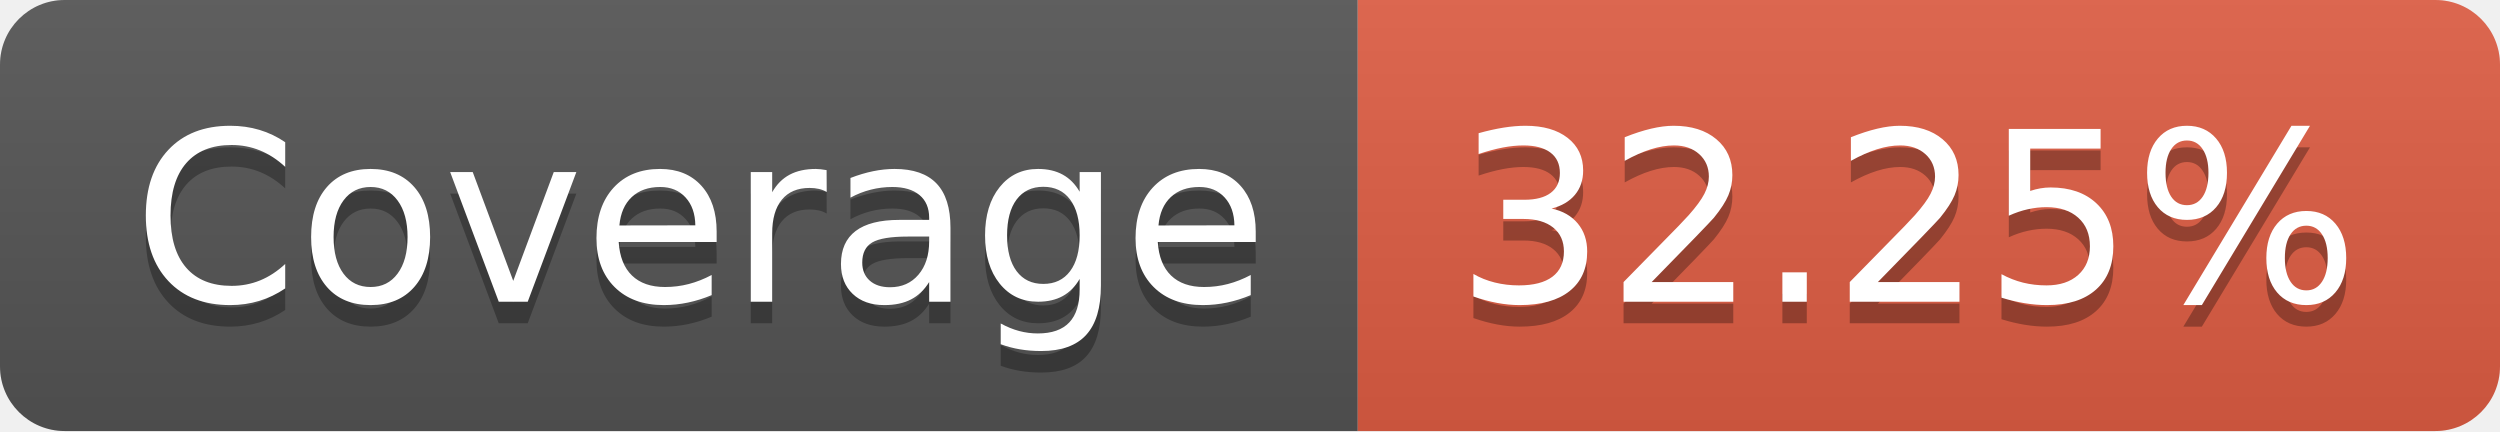
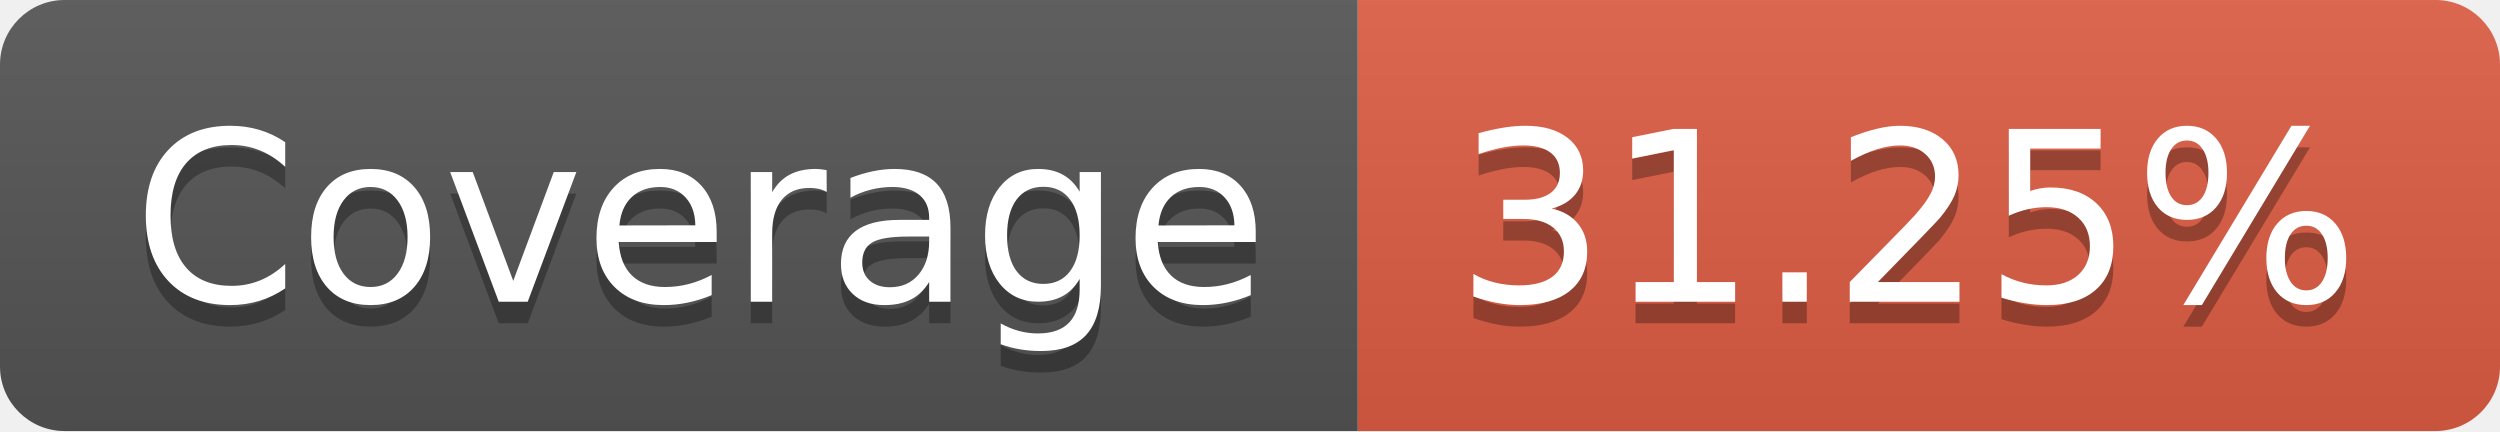
- <svg xmlns="http://www.w3.org/2000/svg" width="116" height="20" role="img" aria-label="Coverage: 32.25%">
+ <svg xmlns="http://www.w3.org/2000/svg" width="116" height="20" role="img" aria-label="Coverage: 31.25%">
  <linearGradient id="s" x2="0" y2="100%">
    <stop offset="0" stop-color="#bbb" stop-opacity=".1" />
    <stop offset="1" stop-opacity=".1" />
  </linearGradient>
  <clipPath id="r">
    <rect width="116" height="20" rx="3" fill="#fff" />
  </clipPath>
  <g clip-path="url(#r)">
    <rect width="63" height="20" fill="#555" />
    <rect x="63" width="53" height="20" fill="#e05d44" />
    <rect width="116" height="20" fill="url(#s)" />
  </g>
  <g fill="#fff" text-anchor="middle" font-family="Verdana,Geneva,DejaVu Sans,sans-serif" text-rendering="geometricPrecision" font-size="110">
    <text aria-hidden="true" x="325" y="150" fill="#010101" fill-opacity=".3" transform="scale(.1)" textLength="530">Coverage</text>
    <text x="325" y="140" transform="scale(.1)" fill="#fff" textLength="530">Coverage</text>
-     <text aria-hidden="true" x="885" y="150" fill="#010101" fill-opacity=".3" transform="scale(.1)" textLength="430">32.25%</text>
-     <text x="885" y="140" transform="scale(.1)" fill="#fff" textLength="430">32.25%</text>
+     <text aria-hidden="true" x="885" y="150" fill="#010101" fill-opacity=".3" transform="scale(.1)" textLength="430">31.25%</text>
+     <text x="885" y="140" transform="scale(.1)" fill="#fff" textLength="430">31.25%</text>
  </g>
</svg>
